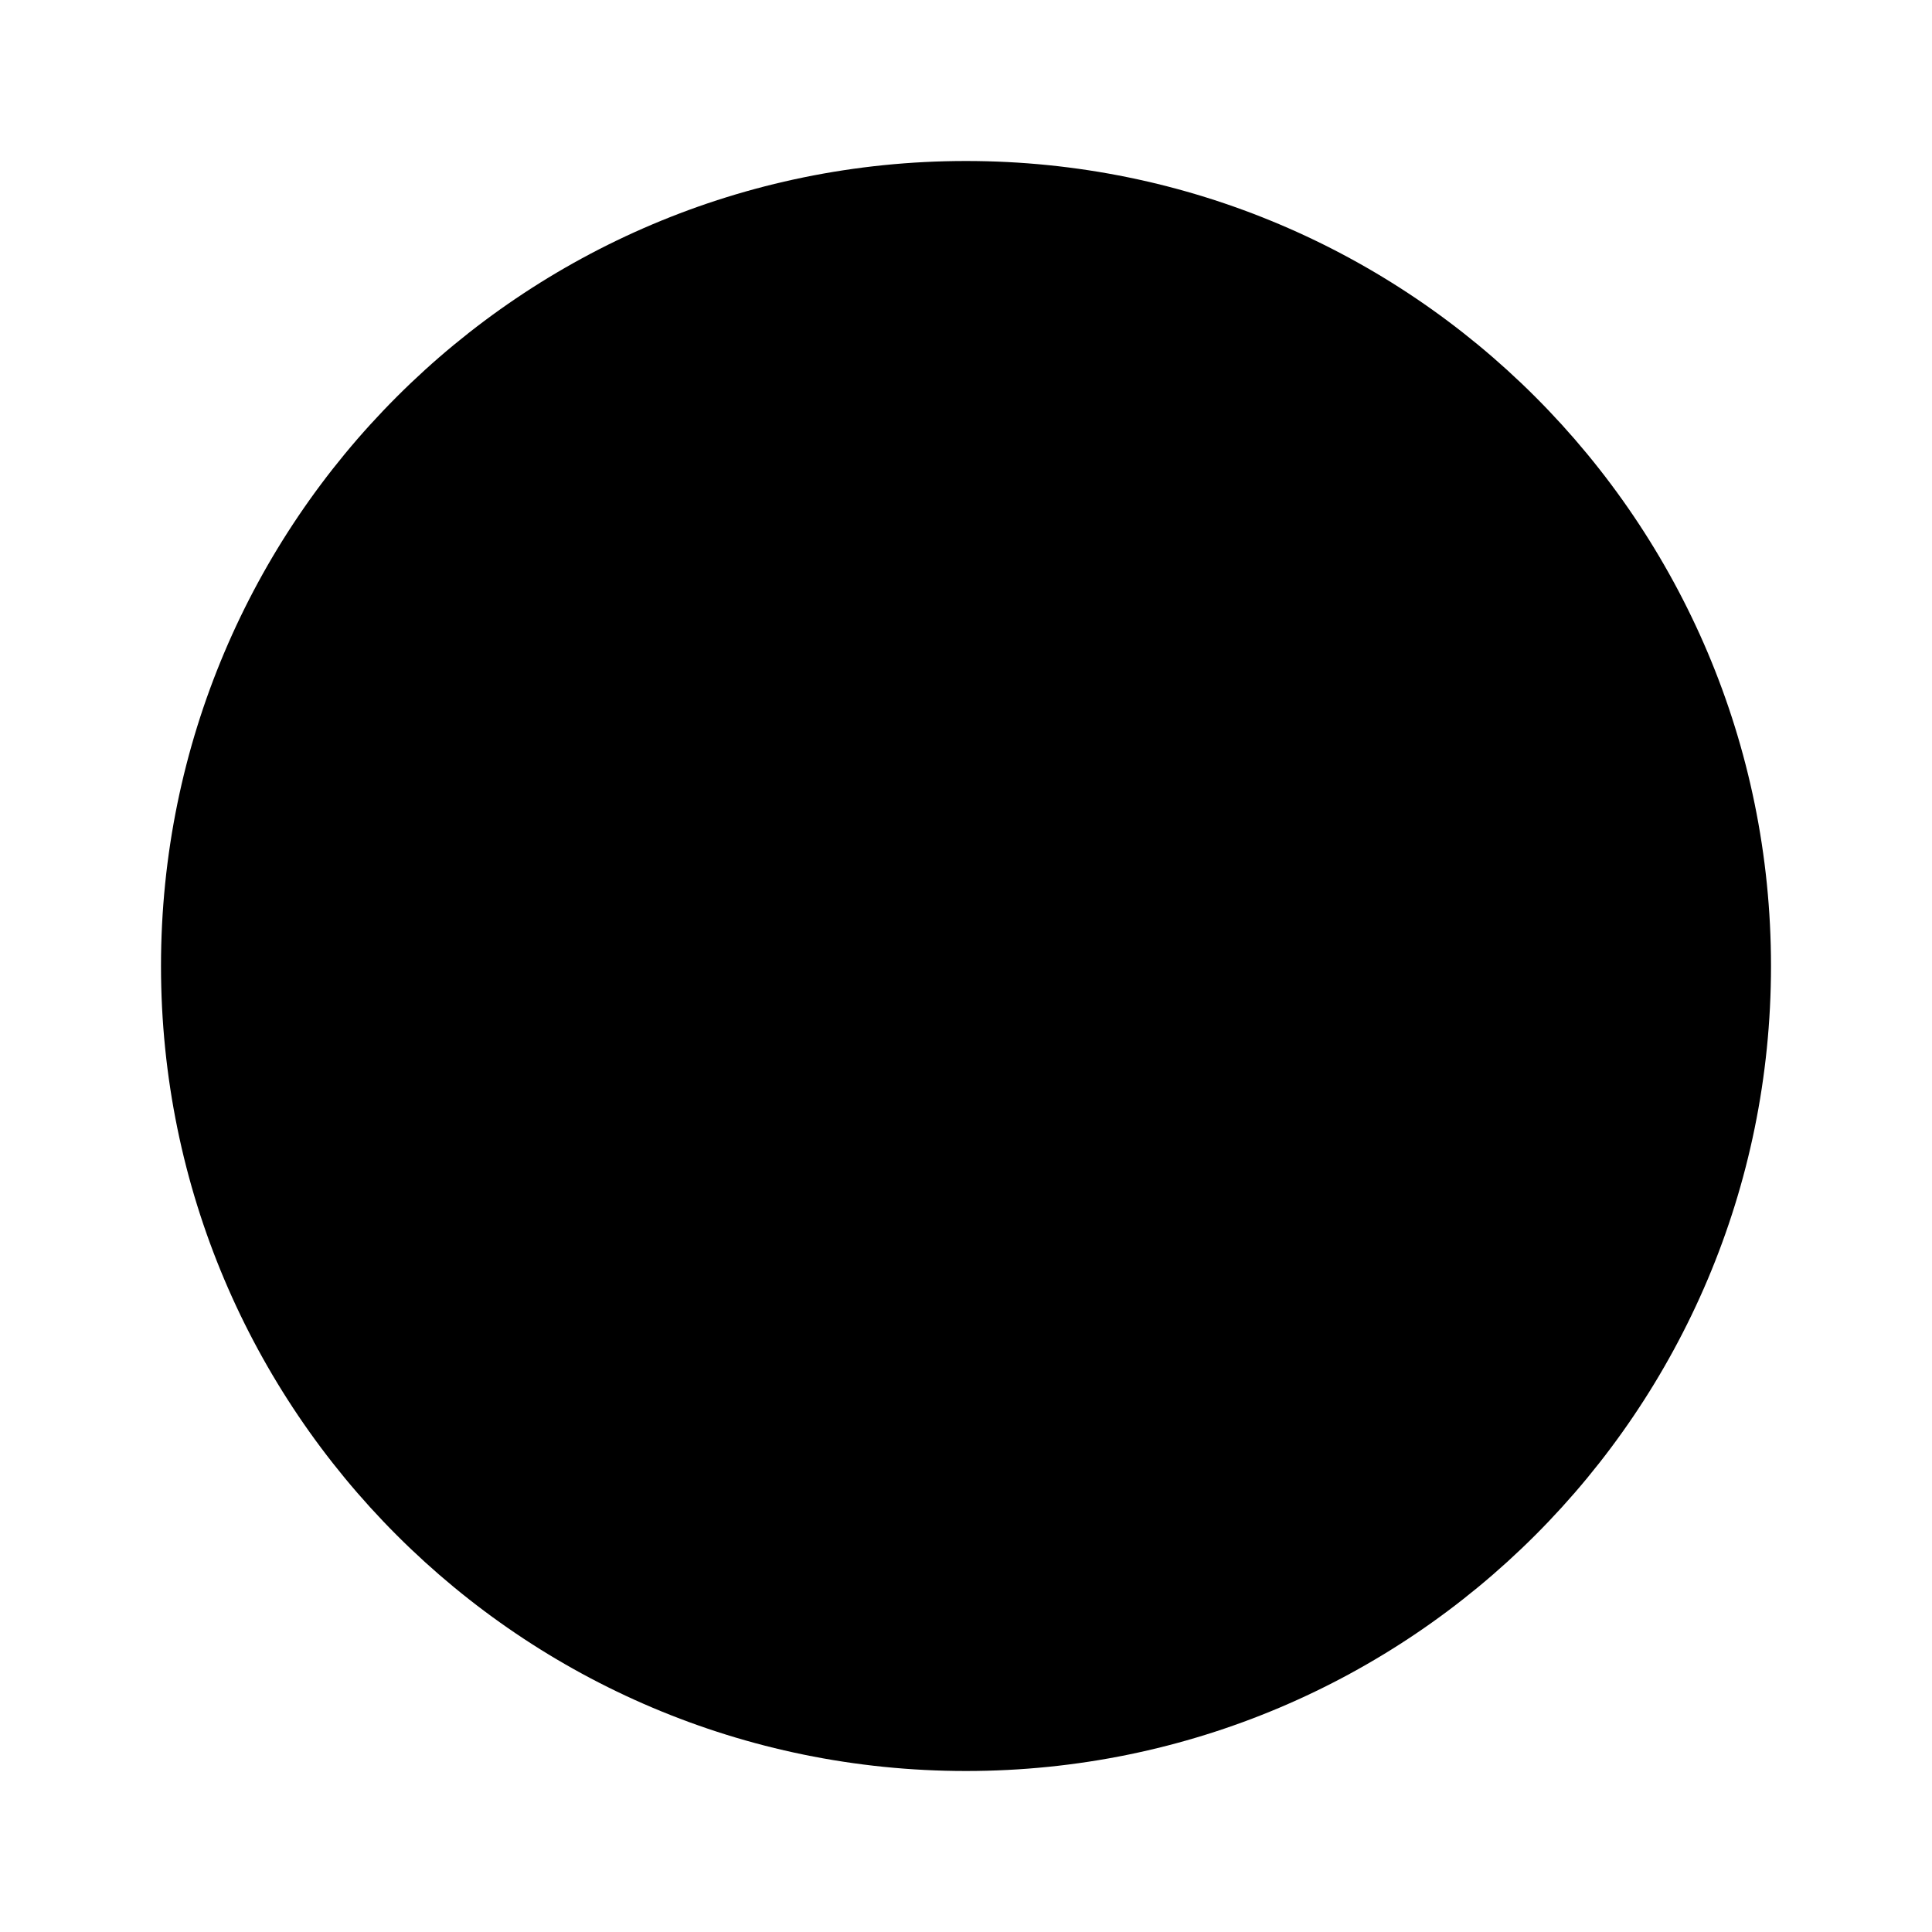
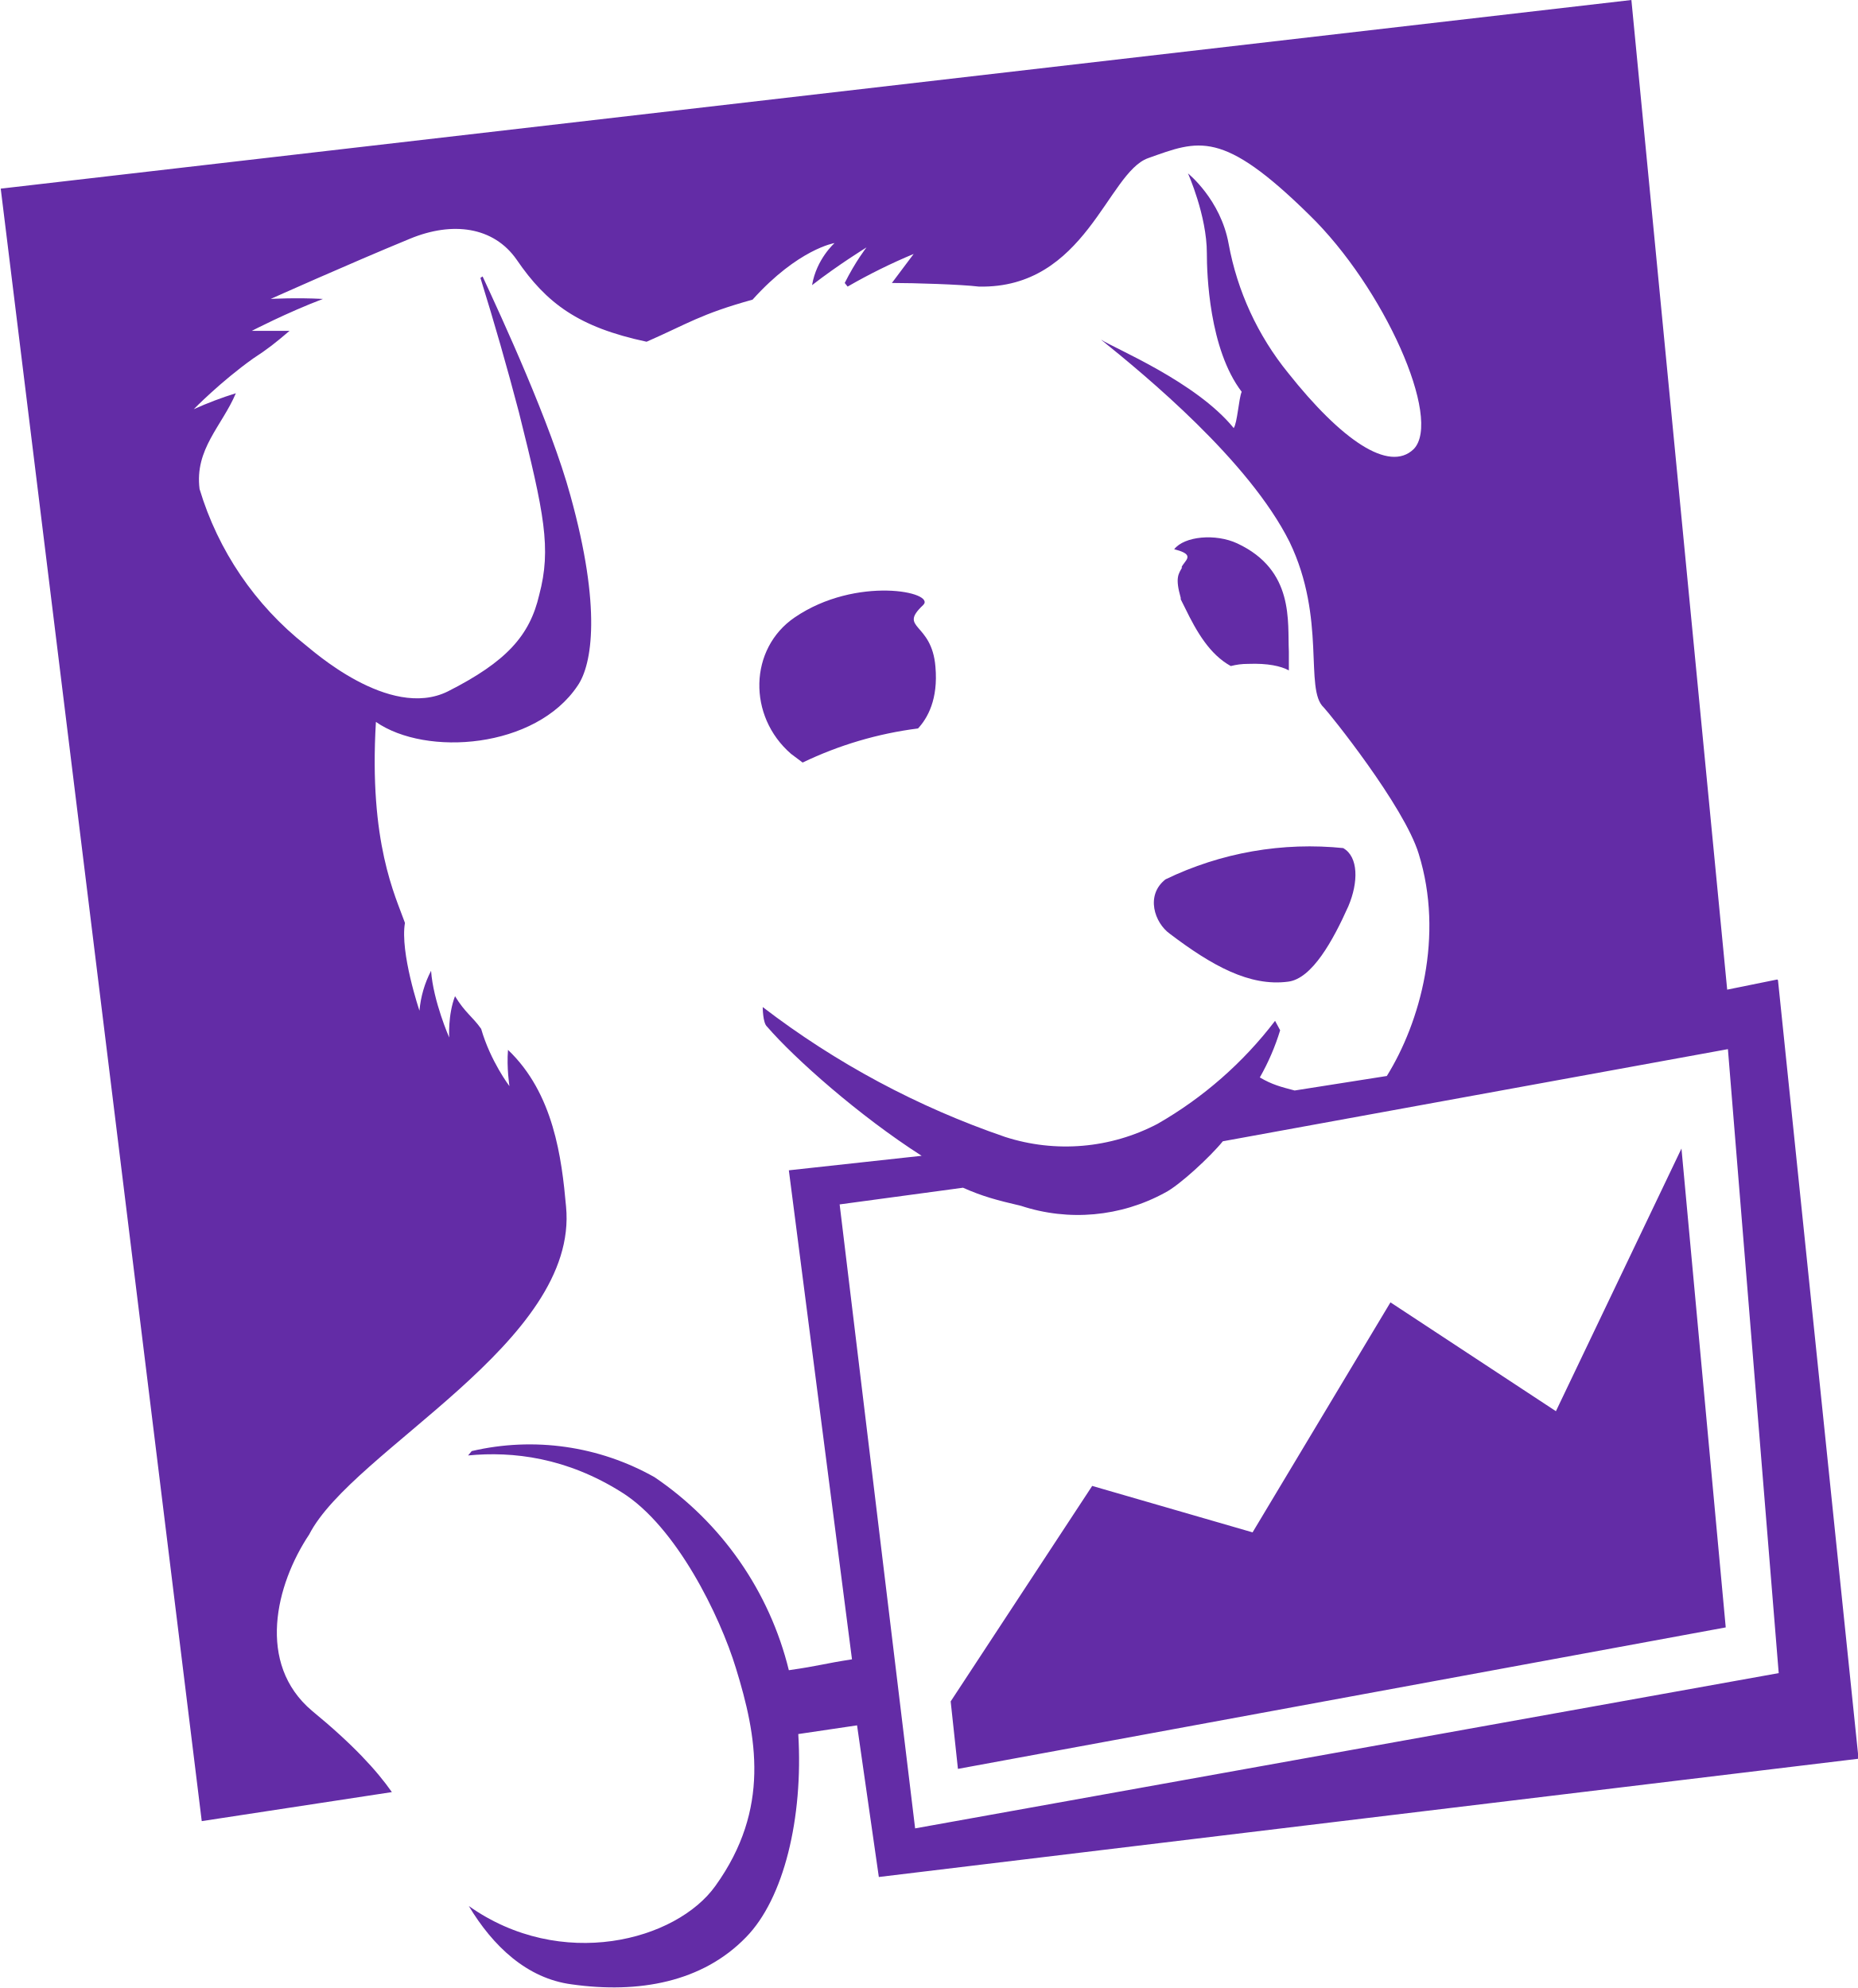
- <svg xmlns="http://www.w3.org/2000/svg" viewBox="0 0 24 24">
-   <circle cx="12" cy="12" r="10" fill="currentColor" />
+ <svg xmlns="http://www.w3.org/2000/svg" fill="none" viewBox="0 0 256 274">
+   <path fill="#632CA6" fill-rule="evenodd" d="M214.4 194.5l-22.8-15-19 31.7-22.1-6.4-19.5 29.7 1 9.3 105.8-19.5-6.1-66-17.3 36.2zM115.7 166l17-2.3c2.7 1.2 4.6 1.7 8 2.5a25 25 0 0019.8-1.8c2-1 6.3-5 8-7.1l69.6-12.7 7 86-119 21.4-10.4-86zm129.2-31l-6.9 1.4L224.8 0 .1 26l27.7 225 26.2-4c-2.1-3-5.4-6.6-11-11.2-7.7-6.5-5-17.4-.4-24.3 6-11.7 37.2-26.5 35.4-45.2-.6-6.7-1.7-15.6-8-21.6-.2 2.5.2 5 .2 5s-2.6-3.4-3.9-7.9c-1.2-1.7-2.2-2.2-3.6-4.5-1 2.6-.8 5.7-.8 5.7s-2.2-5-2.5-9.2a14.7 14.7 0 00-1.6 5.5s-2.7-8-2-12.1c-1.3-3.7-5-11-4-27.7 6.9 4.8 22 3.7 27.8-5 2-2.9 3.3-10.7-1-26.2-2.7-9.9-9.5-24.6-12.1-30.2l-.3.2a428 428 0 015.3 18.5C75 70.8 76 75.6 74.3 82c-1.3 5.6-4.5 9.2-12.6 13.3-8.1 4-18.9-5.9-19.6-6.4a43.3 43.3 0 01-14.6-21.5c-.7-5.5 3.1-8.7 5-13.2a50 50 0 00-5.8 2.2s3.7-3.8 8.2-7c2-1.3 3-2.1 5-3.8h-5.2s4.8-2.5 9.8-4.4c-3.7-.2-7.2 0-7.2 0s10.7-4.8 19.2-8.3c5.8-2.4 11.5-1.7 14.7 2.9 4.1 6 8.5 9.3 17.9 11.3 5.7-2.5 7.4-3.8 14.6-5.8 6.3-7 11.3-7.8 11.3-7.8s-2.5 2.2-3.1 5.8c3.6-2.8 7.5-5.2 7.5-5.2s-1.5 1.9-3 4.9l.4.5a79 79 0 019.1-4.5l-3 4c3.1 0 9.5.2 12 .5 14.7.3 17.7-15.7 23.3-17.7 7-2.5 10.2-4 22.2 7.8 10.3 10 18.4 28.2 14.4 32.3-3.4 3.3-10-1.3-17.3-10.5a39.5 39.5 0 01-8.2-17.8c-1.1-6.1-5.6-9.7-5.6-9.7s2.6 5.8 2.6 11c0 2.8.3 13.2 4.8 19.1-.4.9-.6 4.3-1.1 5-5.2-6.4-16.5-11-18.3-12.2 6.2 5 20.4 16.7 26 27.9 5.1 10.6 2 20.3 4.7 22.8.7.7 11.1 13.6 13.1 20.2 3.5 11.3.2 23.2-4.4 30.6l-12.7 2c-1.9-.5-3.1-.8-4.8-1.8a32 32 0 002.8-6.5l-.7-1.3a54.4 54.4 0 01-16.2 14.2 27.2 27.2 0 01-21 1.8 117.4 117.4 0 01-33.4-17.9s0 2.2.6 2.7c3.8 4.4 12.7 12.3 21.3 17.8l-18.3 2 8.7 67.4c-3.9.6-4.5.9-8.7 1.5a45.1 45.1 0 00-18.5-26.6A35 35 0 0065 200l-.5.6c6.2-.6 13.6.3 21.2 5.1 7.5 4.7 13.5 17 15.7 24.2 2.9 9.4 4.8 19.4-2.8 30-5.4 7.6-21.3 11.8-34 2.8 3.3 5.5 8 10 14.2 10.8 9.2 1.3 18-.3 24-6.5 5.2-5.3 7.9-16.4 7.2-28l8.1-1.2 3 20.9 135-16.3L245 135.1zm-82-56.8c-.5.9-1 1.4-.2 4.2v.2l.2.4.4.8c1.6 3.3 3.4 6.4 6.3 8 .8-.2 1.5-.3 2.4-.3 2.7-.1 4.5.3 5.6.9v-2.6c-.2-4.1.8-11.2-7.1-14.9-3-1.4-7.3-1-8.7.8l.7.2c2.1.7.7 1.4.3 2.3zm22.3 38.7a45.6 45.6 0 00-24.6 4.3c-2.8 2.2-1.5 6 .6 7.5 5.8 4.4 11 7.3 16.3 6.6 3.3-.4 6.2-5.7 8.3-10.4 1.4-3.3 1.4-6.8-.7-8zm-58-33.5c1.9-1.8-9.2-4.1-17.7 1.7-6.3 4.3-6.5 13.6-.5 18.8l1.6 1.2a51.7 51.7 0 0115.9-4.7c1.3-1.4 2.8-4 2.4-8.5-.5-6.2-5.2-5.2-1.7-8.5z" clip-rule="evenodd" />
</svg>
